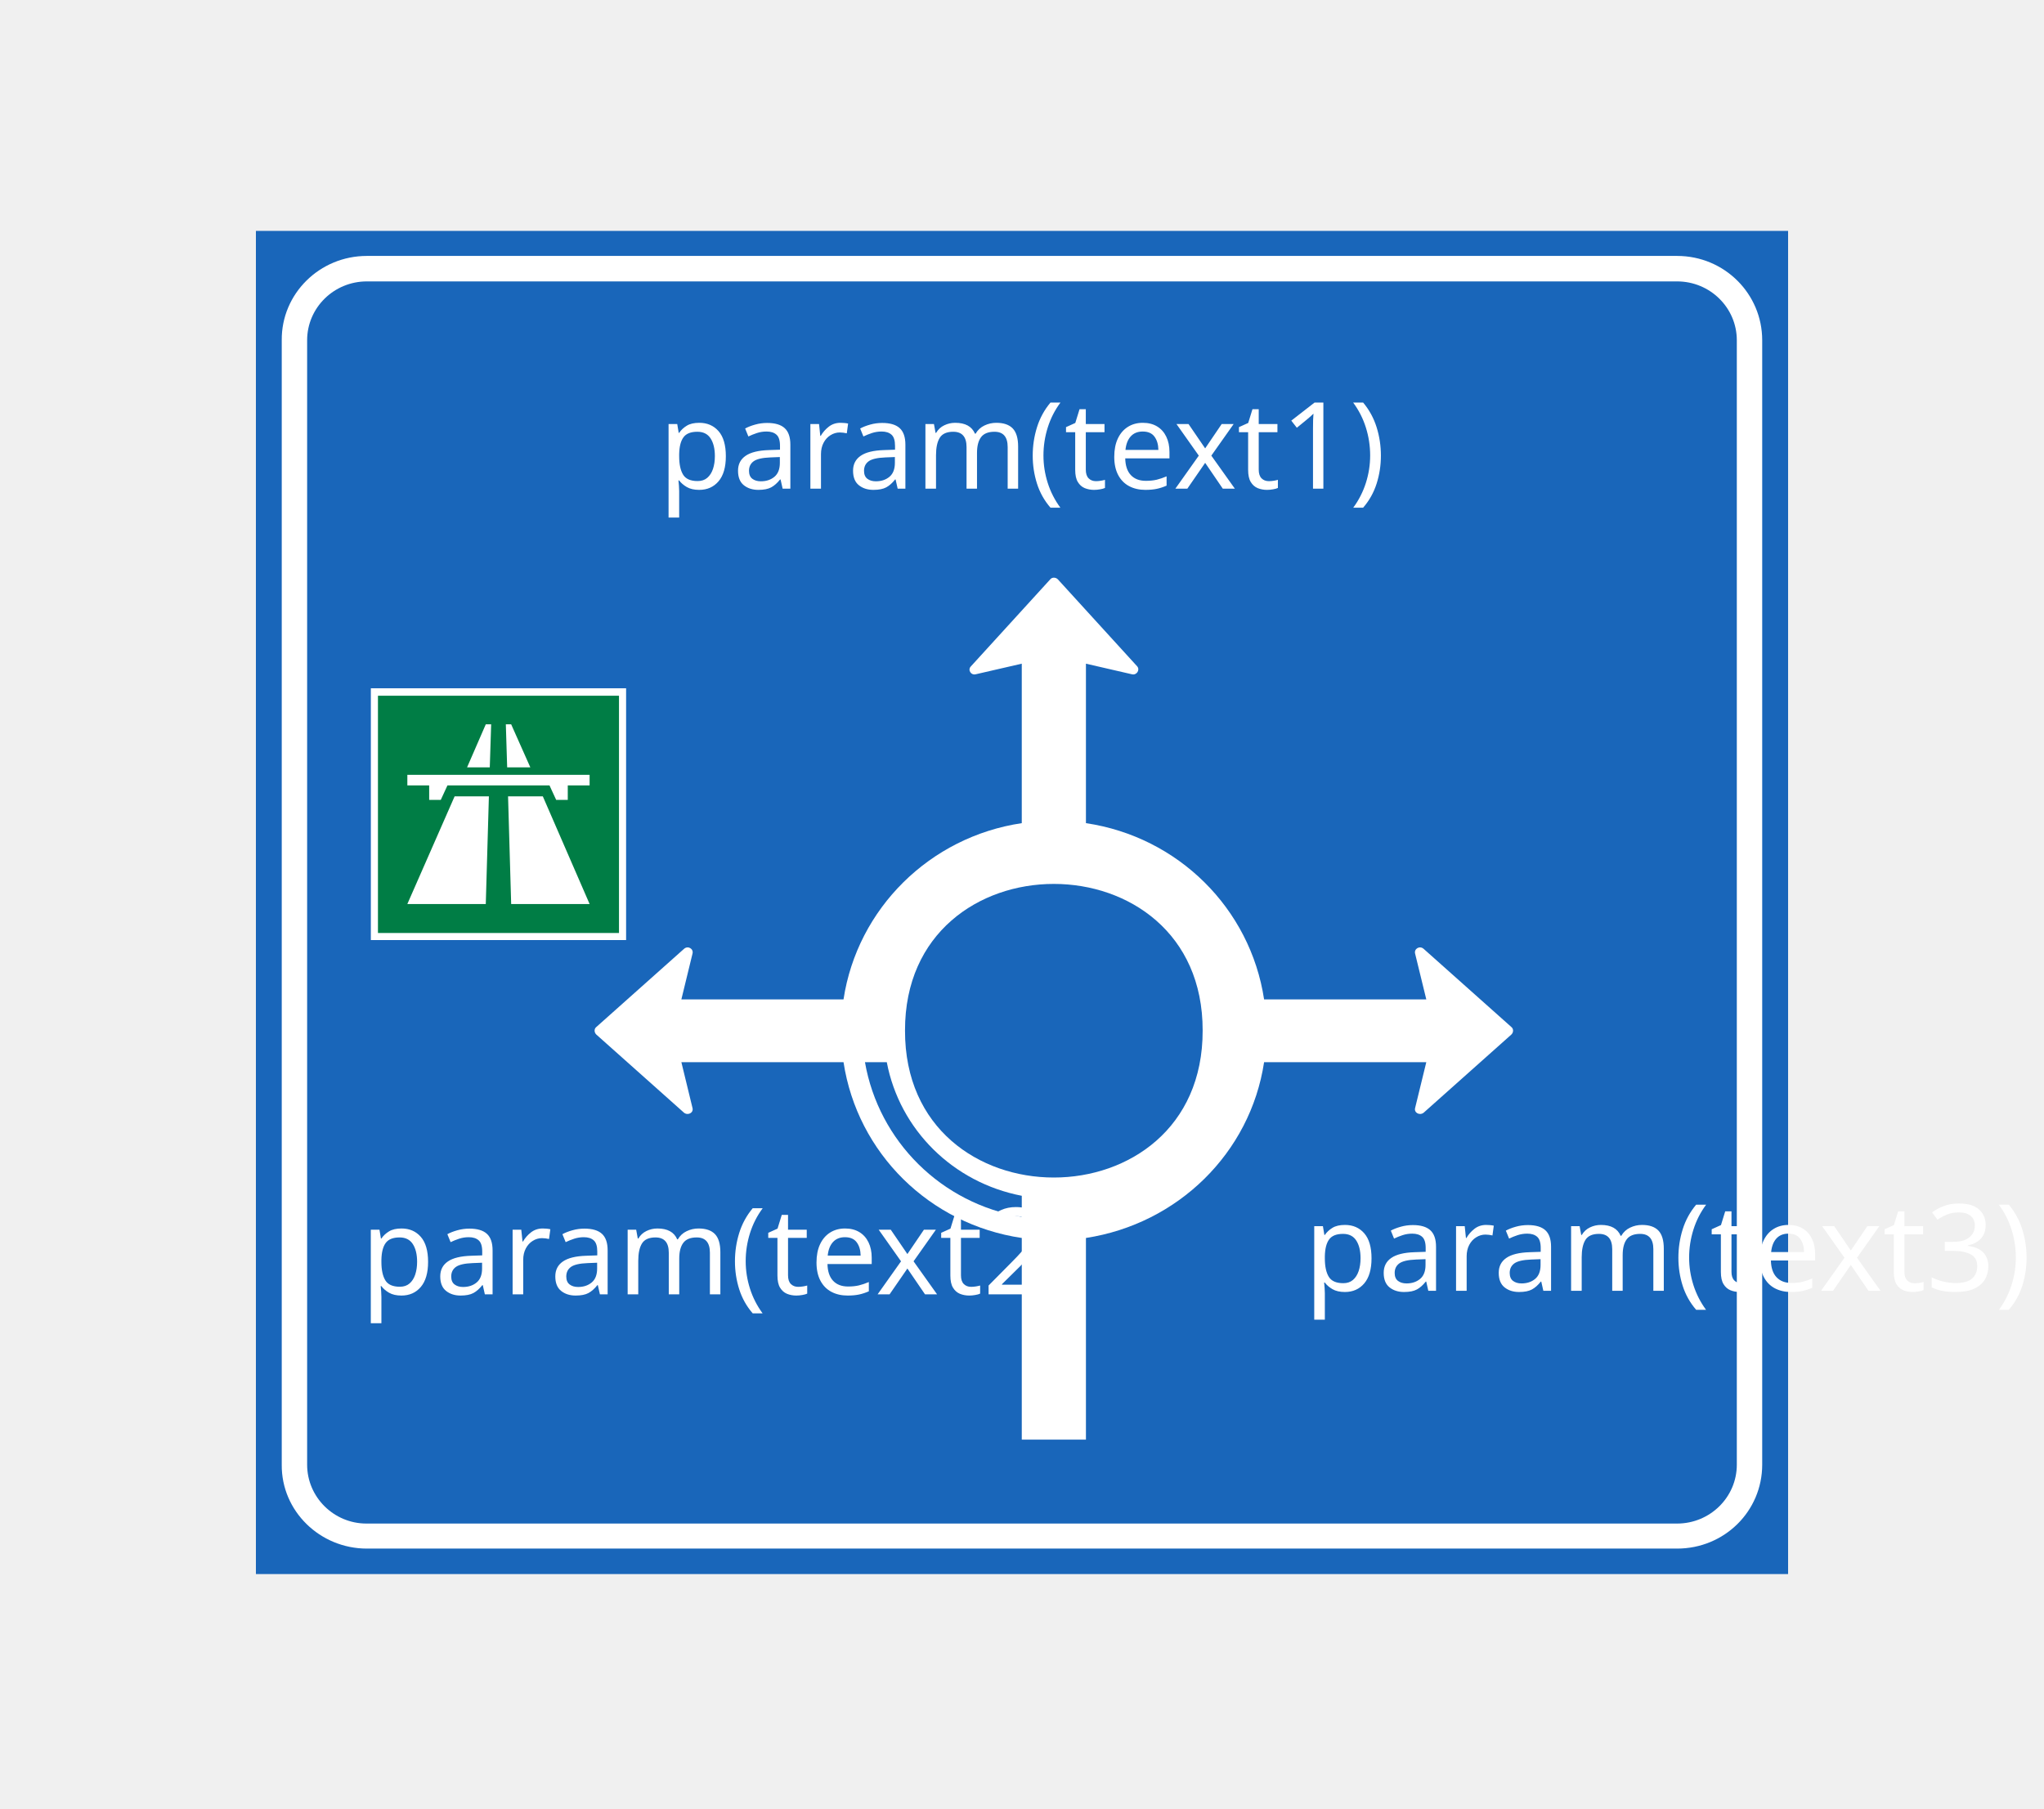
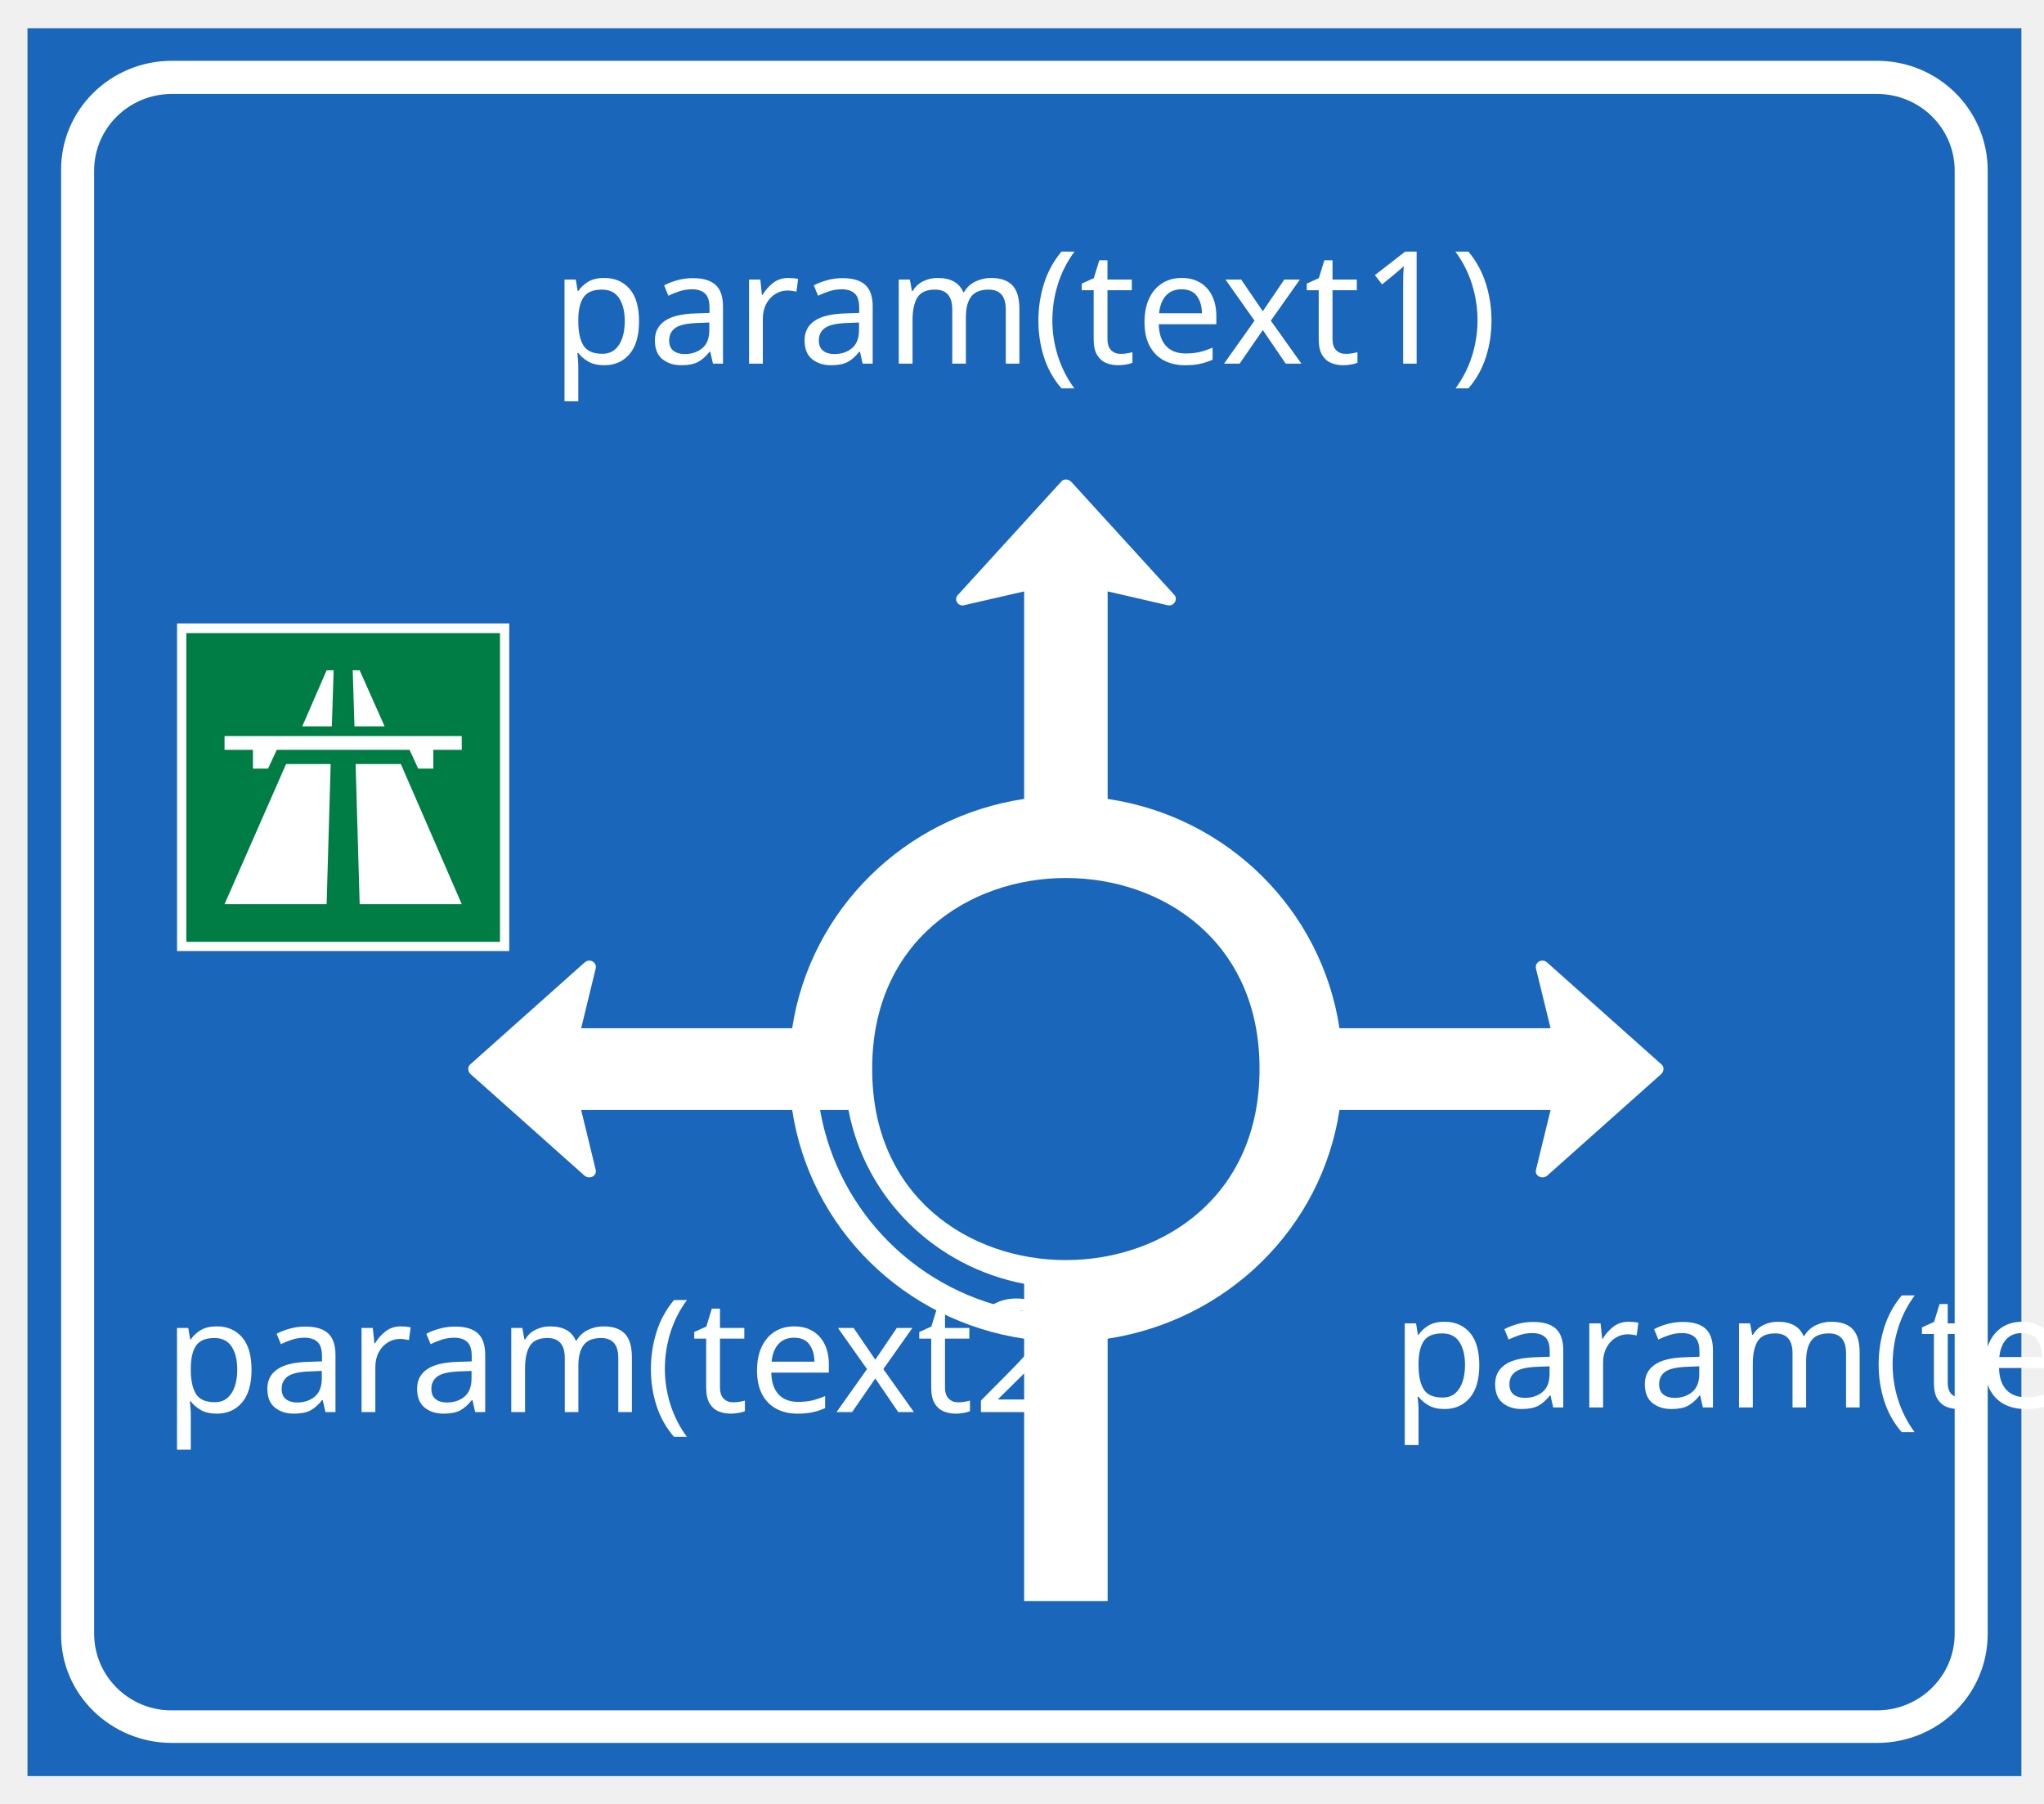
- <svg xmlns="http://www.w3.org/2000/svg" width="678" height="600">
-   <g>
-     <rect fill="#FFFFFF" opacity="0" id="canvas_background" height="602" width="680" y="-1" x="-1" />
+ <svg xmlns="http://www.w3.org/2000/svg" width="162" height="143" version="1.1" id="svg306">
+   <defs id="defs310" />
+   <g id="g282">
+     <rect fill="#ffffff" opacity="0" id="canvas_background" height="602" width="680" y="-1" x="-1" />
    <g display="none" overflow="visible" y="0" x="0" height="100%" width="100%" id="canvasGrid">
-       <rect fill="url(#gridpattern)" stroke-width="0" y="0" x="0" height="100%" width="100%" />
+       <rect fill="url(#gridpattern)" stroke-width="0" y="0" x="0" height="100%" width="100%" id="rect279" />
    </g>
  </g>
-   <g>
+   <g id="g304" transform="matrix(0.3109438,0,0,0.3109438,-24.21658,-21.58168)">
    <g stroke="null" id="svg_33">
-       <path fill="#1966ba" fill-rule="nonzero" id="svg_30" d="m84.887,522.221l508.226,0l0,-445.618l-508.226,0l0,445.618zm0,0" />
-       <path fill="#ffffff" fill-rule="nonzero" id="svg_29" d="m556.3,84.909c15.679,0 28.228,12.54 28.228,27.989l0,373.027c0,15.449 -12.55,27.844 -28.228,27.844l-434.616,0c-15.515,0 -28.376,-12.395 -28.228,-27.844l0,-373.027c-0.147,-15.449 12.566,-27.989 28.228,-27.989l434.616,0" />
-       <path fill="#1966ba" fill-rule="nonzero" id="svg_28" d="m556.3,93.361l-434.616,0c-10.944,0 -19.807,8.743 -19.807,19.538l0,373.027c0,10.779 8.863,19.538 19.66,19.538l434.763,0c10.944,0 19.807,-8.759 19.807,-19.538l0,-373.027c0,-10.795 -8.863,-19.538 -19.807,-19.538" />
-       <path fill="#ffffff" fill-rule="nonzero" id="svg_27" d="m226.013,331.563l3.686,-15.158c0.442,-1.616 -1.475,-2.78 -2.802,-1.616l-29.113,25.953c-0.737,0.582 -0.737,1.745 0,2.473l29.113,25.953c1.327,1.018 3.244,0 2.802,-1.6l-3.686,-15.174l53.786,0c4.587,30.187 28.523,53.797 59.127,58.322l0,66.903l21.282,0l0,-66.903c30.44,-4.67 54.524,-28.135 59.095,-58.322l53.803,0l-3.703,15.174c-0.442,1.6 1.491,2.618 2.818,1.6l29.113,-25.953c0.737,-0.727 0.737,-1.891 0,-2.473l-29.113,-25.953c-1.327,-1.164 -3.26,0 -2.818,1.616l3.703,15.158l-53.803,0c-4.571,-30.187 -28.523,-53.943 -59.095,-58.468l0,-52.909l15.22,3.507c1.622,0.436 2.802,-1.471 1.769,-2.634l-26.312,-28.862c-0.737,-0.727 -1.917,-0.727 -2.507,0l-26.312,28.862c-1.18,1.164 0,3.07 1.622,2.634l15.236,-3.507l0,52.909c-30.456,4.525 -54.54,28.28 -59.127,58.468l-53.786,0" />
-       <path fill="#ffffff" fill-rule="nonzero" id="svg_26" d="m123.011,311.879l84.669,0l0,-83.532l-84.669,0l0,83.532zm0,0" />
-       <path fill="#1966ba" fill-rule="nonzero" id="svg_25" d="m398.922,341.905c0.147,-64.867 -98.873,-64.867 -98.726,0c-0.147,65.013 98.873,65.013 98.726,0" />
-       <path fill="#1966ba" fill-rule="nonzero" id="svg_24" d="m338.926,396.721c-22.756,-4.379 -40.499,-21.865 -44.776,-44.327l-7.241,0c4.571,26.244 25.41,46.945 52.017,51.325l0,-6.997" />
-       <path fill="#007d45" fill-rule="nonzero" id="svg_23" d="m125.37,309.536l79.95,0l0,-78.716l-79.95,0l0,78.716zm0,0" />
-       <path fill="#ffffff" fill-rule="nonzero" id="svg_22" d="m167.787,240.306l1.769,0l6.357,14.286l-7.684,0l-0.442,-14.286" />
-       <path fill="#ffffff" fill-rule="nonzero" id="svg_21" d="m135.118,257.064l60.454,0l0,3.507l-7.241,0l0,4.8l-3.85,0l-2.212,-4.8l-33.848,0l-2.212,4.8l-3.85,0l0,-4.8l-7.241,0l0,-3.507" />
-       <path fill="#ffffff" fill-rule="nonzero" id="svg_20" d="m154.926,254.591l7.536,0l0.459,-14.286l-1.786,0l-6.209,14.286" />
-       <path fill="#ffffff" fill-rule="nonzero" id="svg_19" d="m162.167,264.207l-1.032,35.714l-26.017,0l15.679,-35.714l11.37,0" />
-       <path fill="#ffffff" fill-rule="nonzero" id="svg_18" d="m180.058,264.207l15.515,35.714l-26.017,0l-1.032,-35.714l11.534,0" />
+       <path fill="#1966ba" fill-rule="nonzero" id="svg_30" d="M 84.887,522.221 H 593.113 V 76.603 H 84.887 Z m 0,0" />
+       <path fill="#ffffff" fill-rule="nonzero" id="svg_29" d="m 556.3,84.909 c 15.679,0 28.228,12.54 28.228,27.989 v 373.027 c 0,15.449 -12.55,27.844 -28.228,27.844 H 121.684 c -15.515,0 -28.376,-12.395 -28.228,-27.844 V 112.898 c -0.147,-15.449 12.566,-27.989 28.228,-27.989 h 434.616" />
+       <path fill="#1966ba" fill-rule="nonzero" id="svg_28" d="M 556.3,93.361 H 121.684 c -10.944,0 -19.807,8.743 -19.807,19.538 v 373.027 c 0,10.779 8.863,19.538 19.66,19.538 h 434.763 c 10.944,0 19.807,-8.759 19.807,-19.538 V 112.898 c 0,-10.795 -8.863,-19.538 -19.807,-19.538" />
+       <path fill="#ffffff" fill-rule="nonzero" id="svg_27" d="m 226.013,331.563 3.686,-15.158 c 0.442,-1.616 -1.475,-2.78 -2.802,-1.616 l -29.113,25.953 c -0.737,0.582 -0.737,1.745 0,2.473 l 29.113,25.953 c 1.327,1.018 3.244,0 2.802,-1.6 l -3.686,-15.174 h 53.786 c 4.587,30.187 28.523,53.797 59.127,58.322 v 66.903 h 21.282 v -66.903 c 30.44,-4.67 54.524,-28.135 59.095,-58.322 h 53.803 l -3.703,15.174 c -0.442,1.6 1.491,2.618 2.818,1.6 l 29.113,-25.953 c 0.737,-0.727 0.737,-1.891 0,-2.473 l -29.113,-25.953 c -1.327,-1.164 -3.26,0 -2.818,1.616 l 3.703,15.158 H 419.303 C 414.732,301.375 390.779,277.62 360.208,273.095 v -52.909 l 15.22,3.507 c 1.622,0.436 2.802,-1.471 1.769,-2.634 L 350.886,192.197 c -0.737,-0.727 -1.917,-0.727 -2.507,0 l -26.312,28.862 c -1.18,1.164 0,3.07 1.622,2.634 l 15.236,-3.507 v 52.909 c -30.456,4.525 -54.54,28.28 -59.127,58.468 h -53.786" />
+       <path fill="#ffffff" fill-rule="nonzero" id="svg_26" d="m 123.011,311.879 h 84.669 v -83.532 h -84.669 z m 0,0" />
+       <path fill="#1966ba" fill-rule="nonzero" id="svg_25" d="m 398.922,341.905 c 0.147,-64.867 -98.873,-64.867 -98.726,0 -0.147,65.013 98.873,65.013 98.726,0" />
+       <path fill="#1966ba" fill-rule="nonzero" id="svg_24" d="m 338.926,396.721 c -22.756,-4.379 -40.499,-21.865 -44.776,-44.327 h -7.241 c 4.571,26.244 25.41,46.945 52.017,51.325 v -6.997" />
+       <path fill="#007d45" fill-rule="nonzero" id="svg_23" d="m 125.37,309.536 h 79.95 v -78.716 h -79.95 z m 0,0" />
+       <path fill="#ffffff" fill-rule="nonzero" id="svg_22" d="m 167.787,240.306 h 1.769 l 6.357,14.286 h -7.684 l -0.442,-14.286" />
+       <path fill="#ffffff" fill-rule="nonzero" id="svg_21" d="m 135.118,257.064 h 60.454 v 3.507 h -7.241 v 4.8 h -3.85 l -2.212,-4.8 h -33.848 l -2.212,4.8 h -3.85 v -4.8 h -7.241 v -3.507" />
+       <path fill="#ffffff" fill-rule="nonzero" id="svg_20" d="m 154.926,254.591 h 7.536 l 0.459,-14.286 h -1.786 l -6.209,14.286" />
+       <path fill="#ffffff" fill-rule="nonzero" id="svg_19" d="m 162.167,264.207 -1.032,35.714 H 135.118 L 150.797,264.207 h 11.37" />
+       <path fill="#ffffff" fill-rule="nonzero" id="svg_18" d="m 180.058,264.207 15.515,35.714 h -26.017 l -1.032,-35.714 h 11.534" />
    </g>
-     <text xml:space="default" dominant-baseline="middle" text-anchor="middle" font-family="sans-serif" font-size="40" id="svg_34" y="148.235" x="339" stroke-width="0" stroke="#000" fill="#ffffff">param(text1)</text>
-     <text xml:space="preserve" text-anchor="start" font-family="sans-serif" font-size="40" id="svg_35" y="429.412" x="119.588" stroke-width="0" stroke="#000" fill="#ffffff">param(text2)</text>
-     <text xml:space="preserve" text-anchor="start" font-family="sans-serif" font-size="40" id="svg_36" y="428.236" x="432.53" stroke-width="0" stroke="#000" fill="#ffffff">param(text3)</text>
+     <text xml:space="default" dominant-baseline="middle" text-anchor="middle" font-family="sans-serif" font-size="40px" id="svg_34" y="148.235" x="339" stroke-width="0" stroke="#000000" fill="#ffffff">param(text1)</text>
+     <text xml:space="preserve" text-anchor="start" font-family="sans-serif" font-size="40px" id="svg_35" y="429.412" x="119.588" stroke-width="0" stroke="#000000" fill="#ffffff">param(text2)</text>
+     <text xml:space="preserve" text-anchor="start" font-family="sans-serif" font-size="40px" id="svg_36" y="428.236" x="432.53" stroke-width="0" stroke="#000000" fill="#ffffff">param(text3)</text>
  </g>
</svg>
